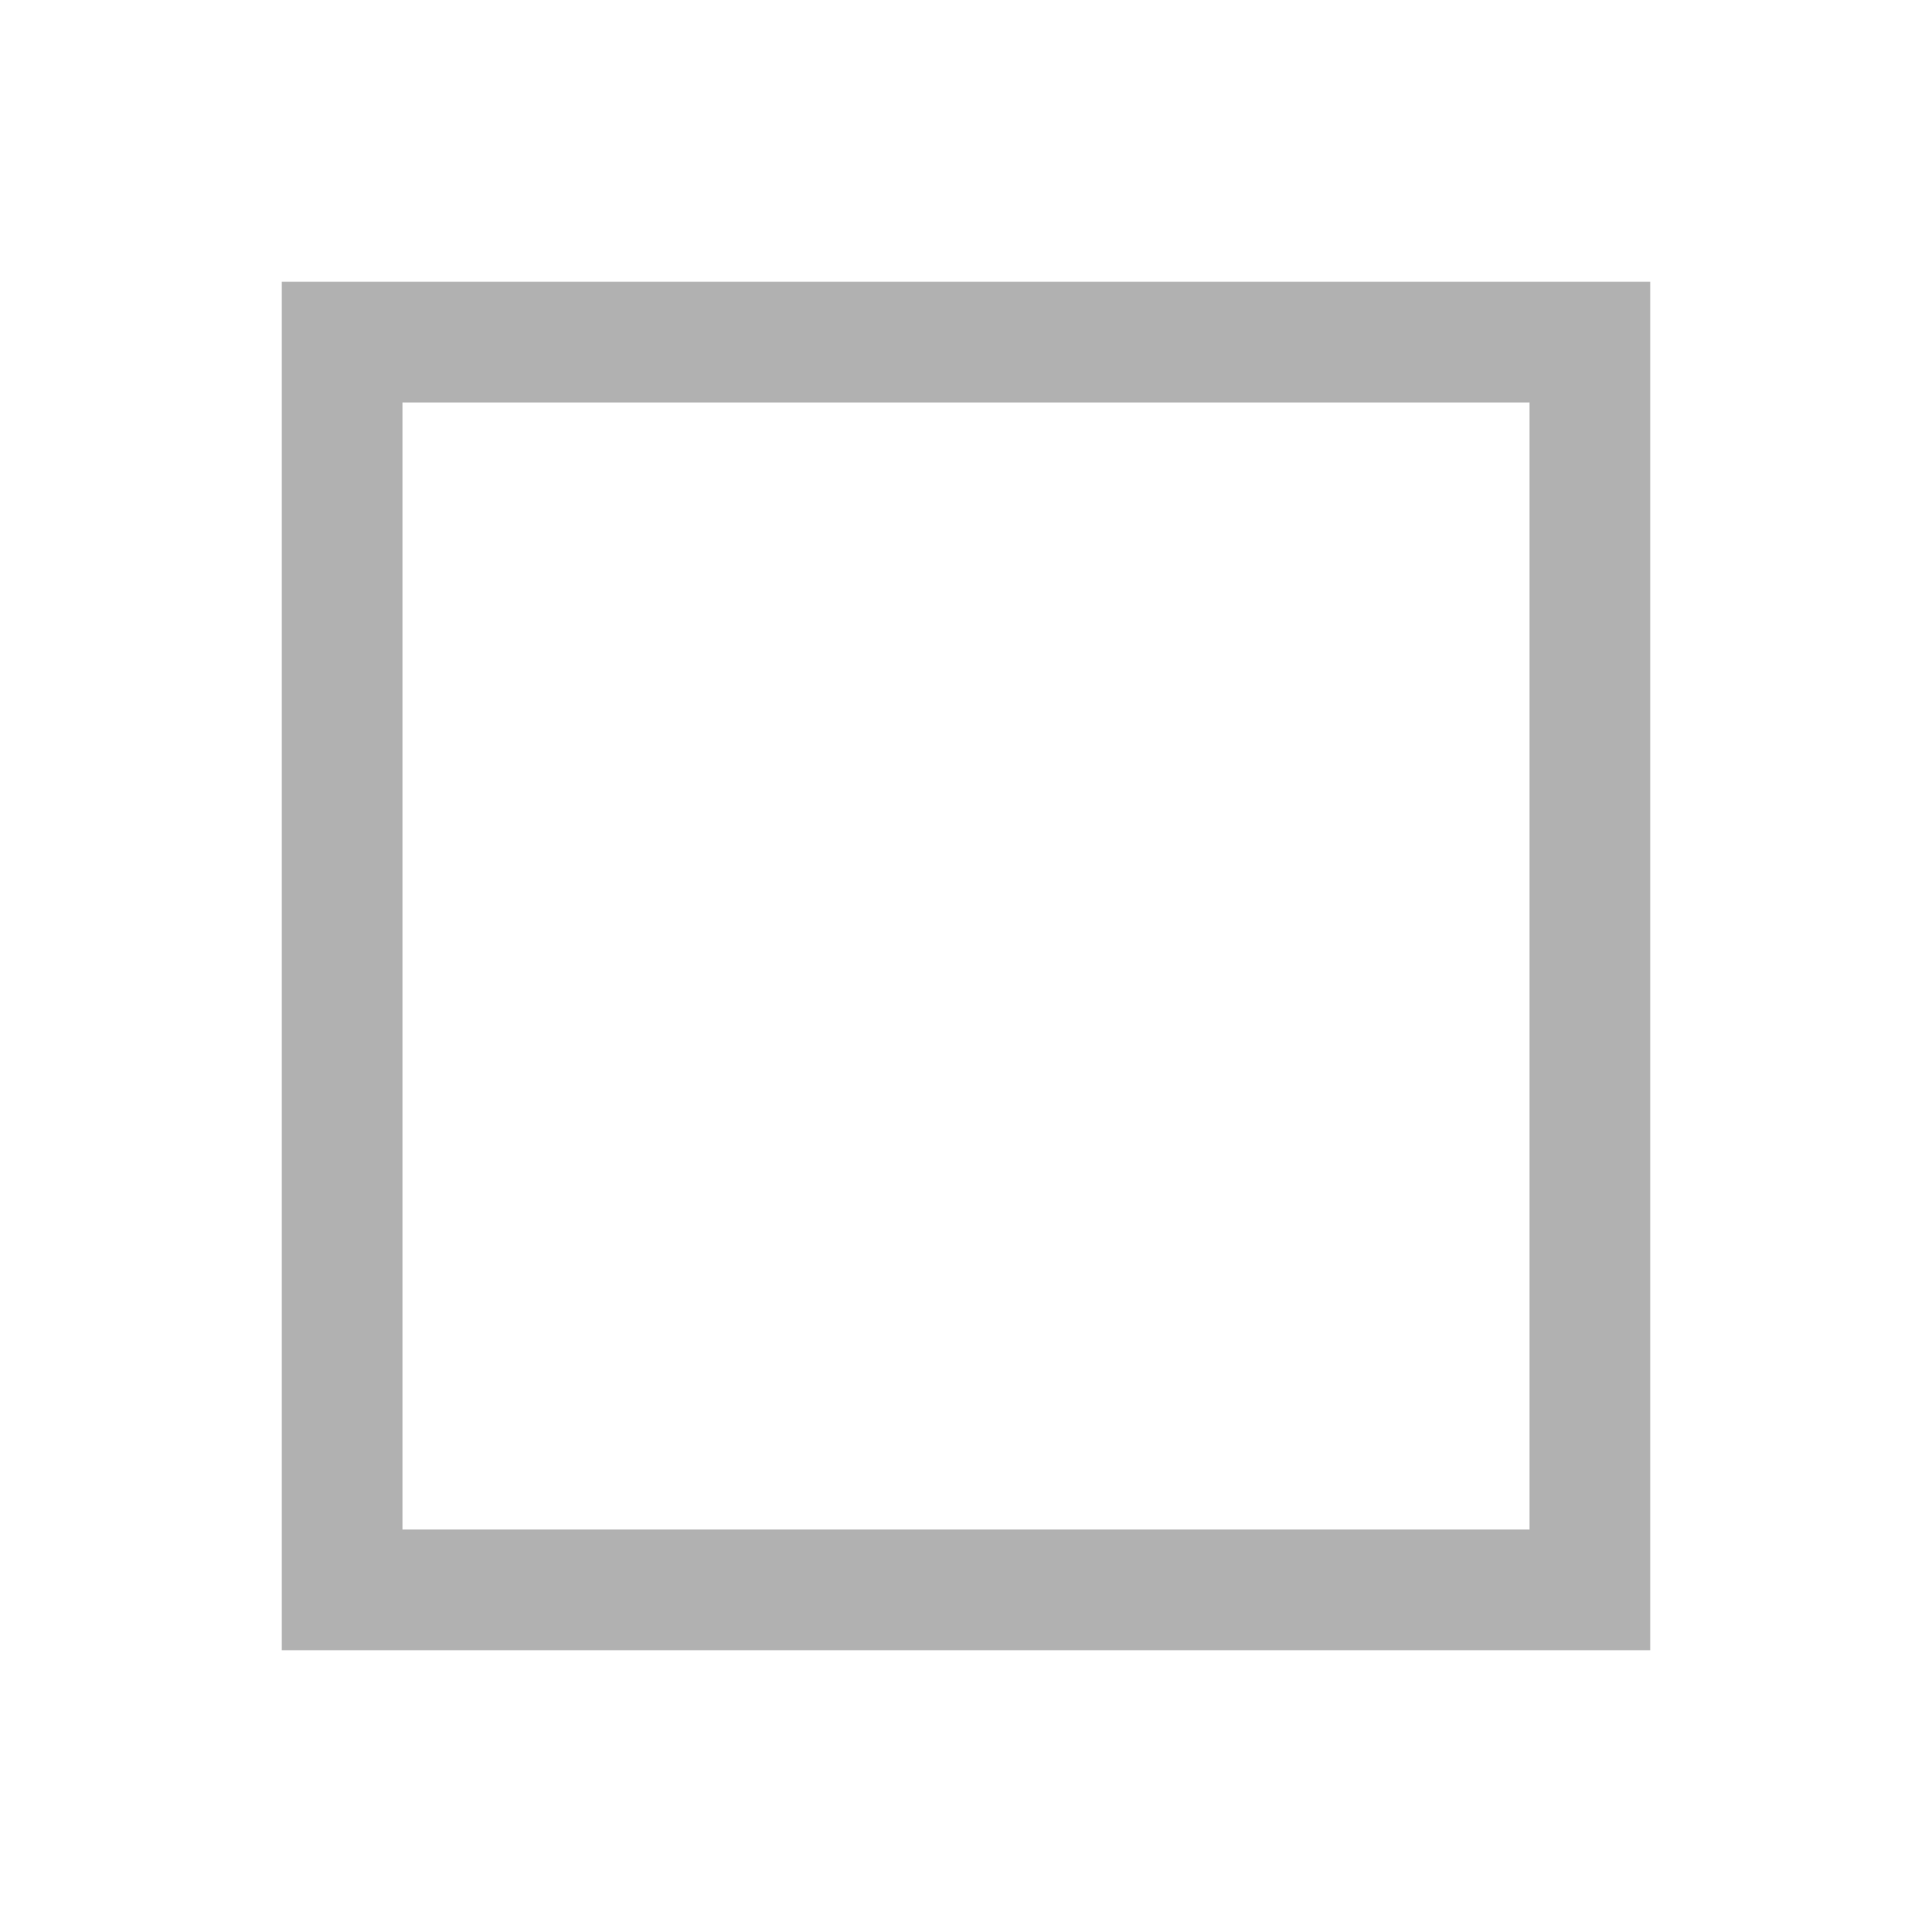
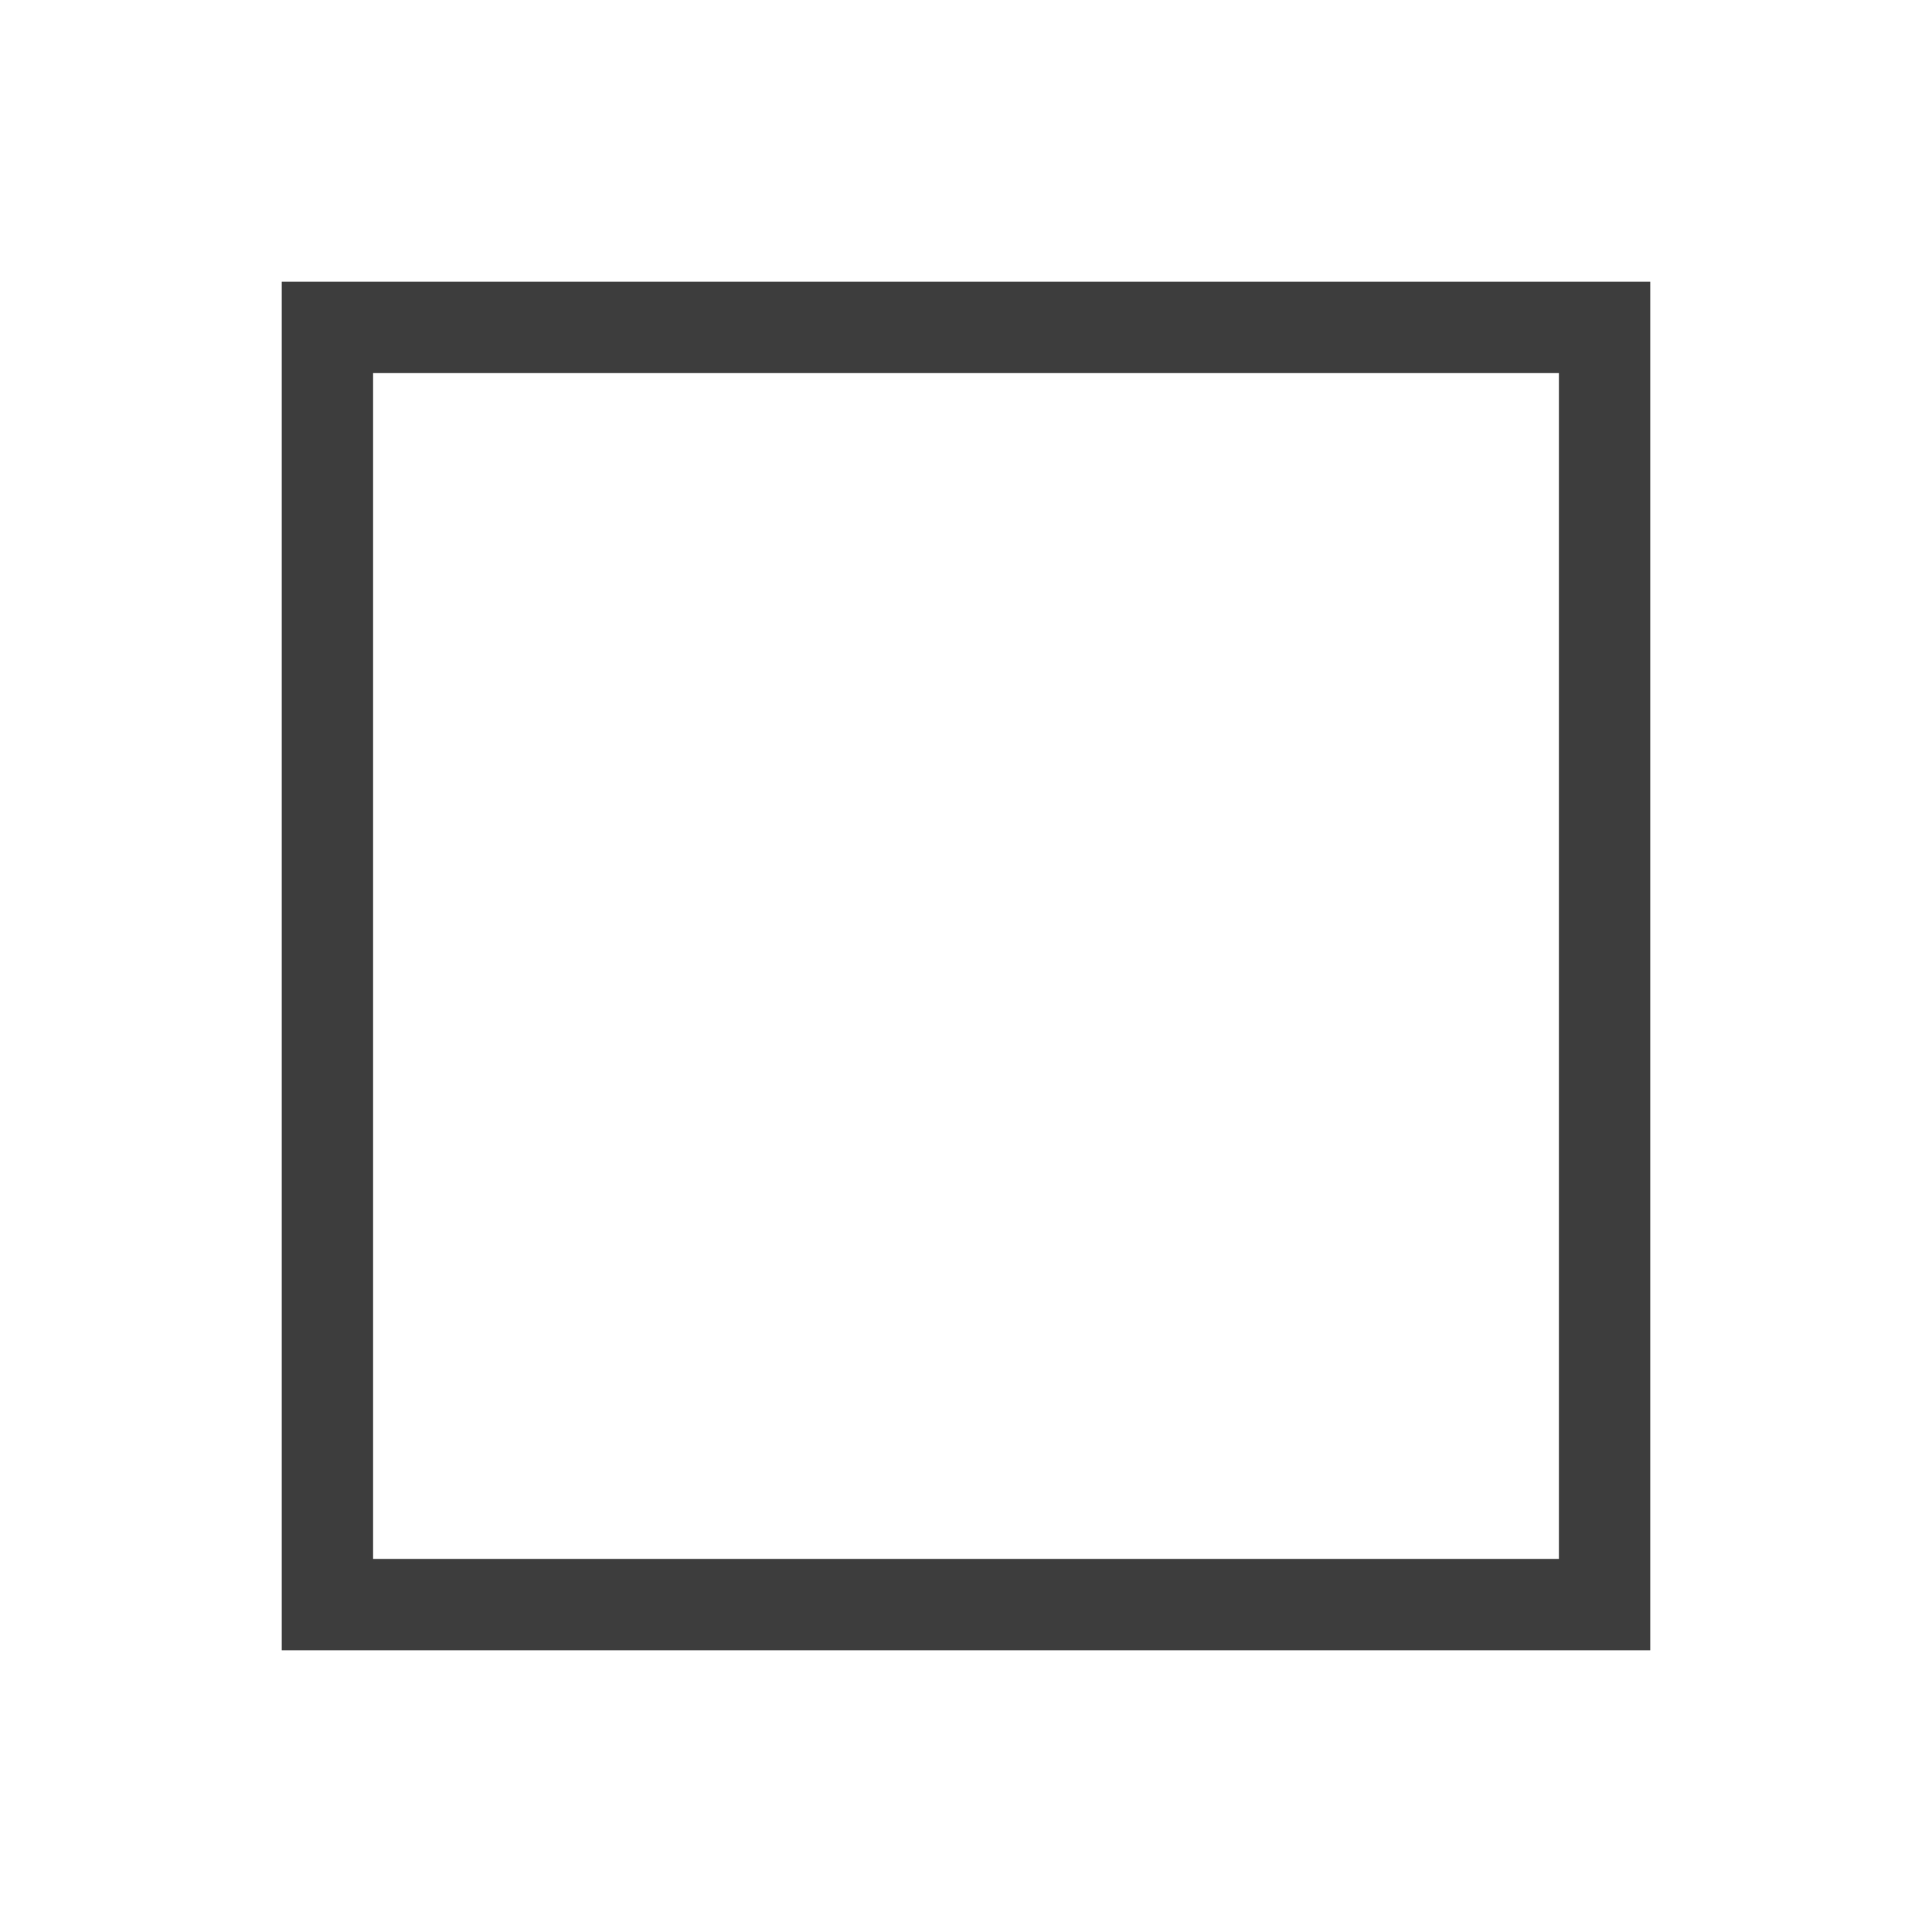
<svg xmlns="http://www.w3.org/2000/svg" height="48" viewBox="0 -960 960 960" width="48">
-   <path fill="#3D3D3D" opacity="0.4" d="M140-140v-680h680v680H140Zm60-60h560v-560H200v560Z" />
+   <path fill="#3D3D3D" d="M140-140v-680h680v680H140Zm45.39-45.39h589.22v-589.22H185.39v589.22Z" />
</svg>
